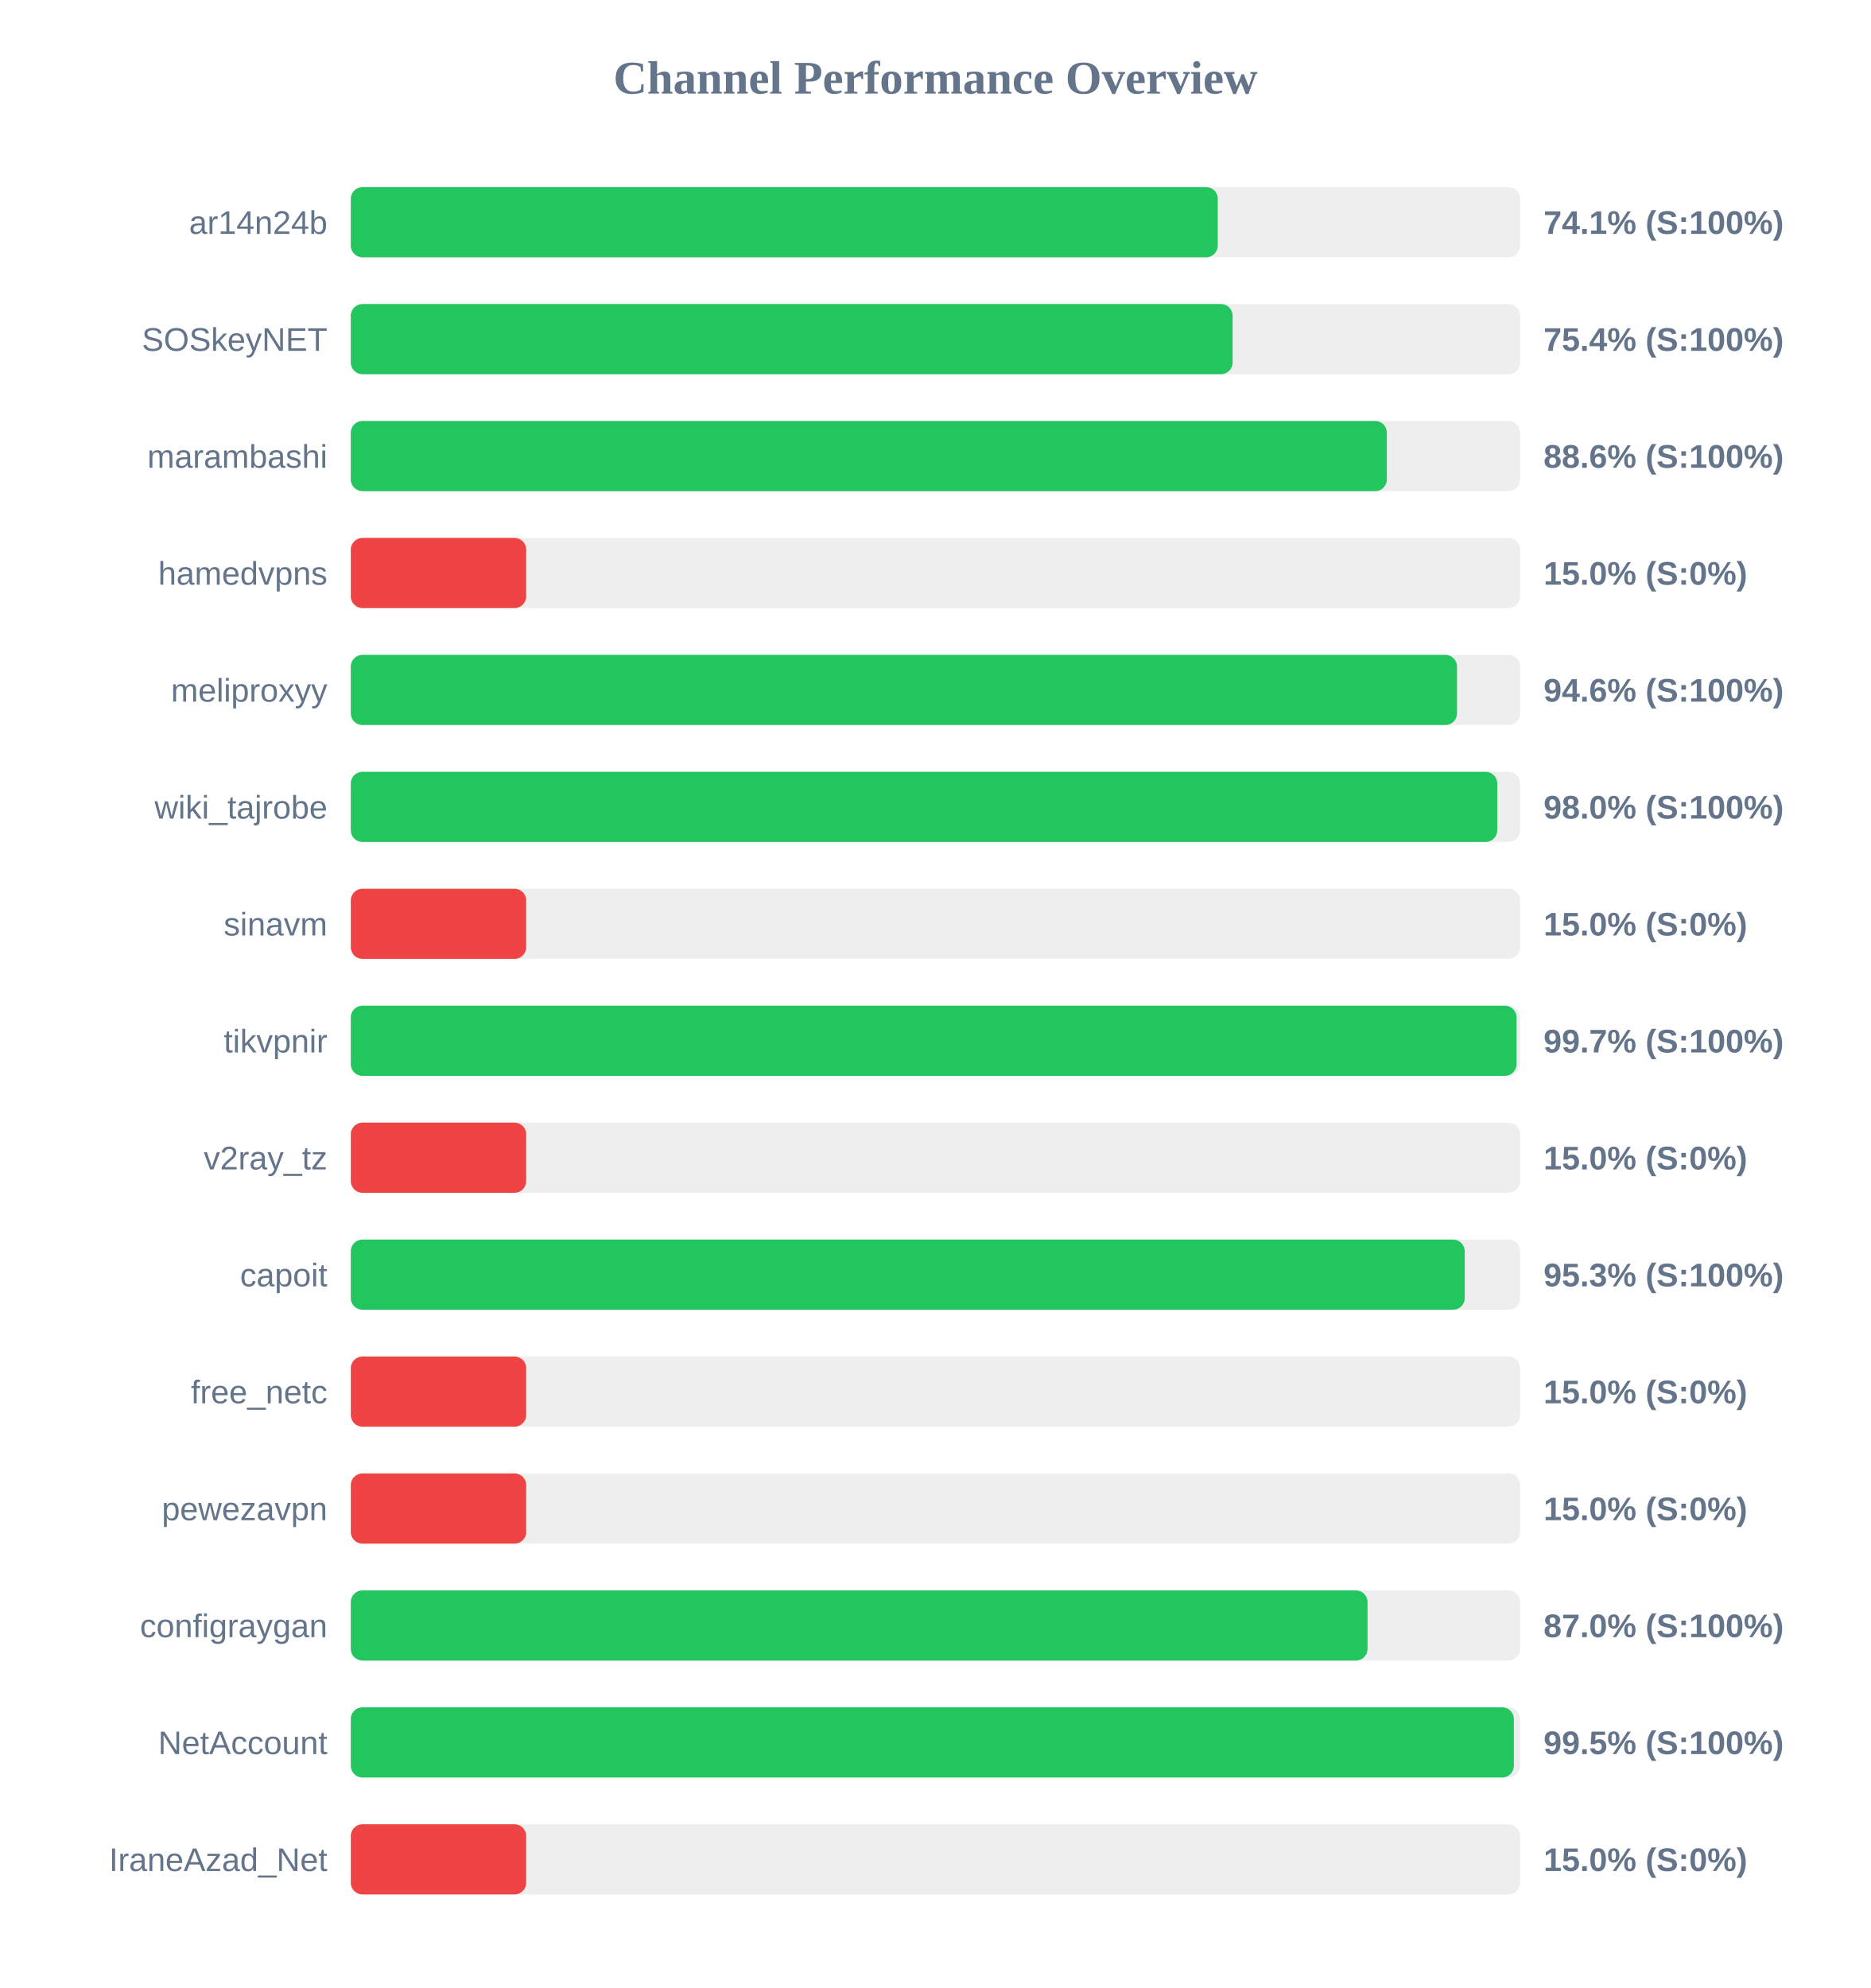
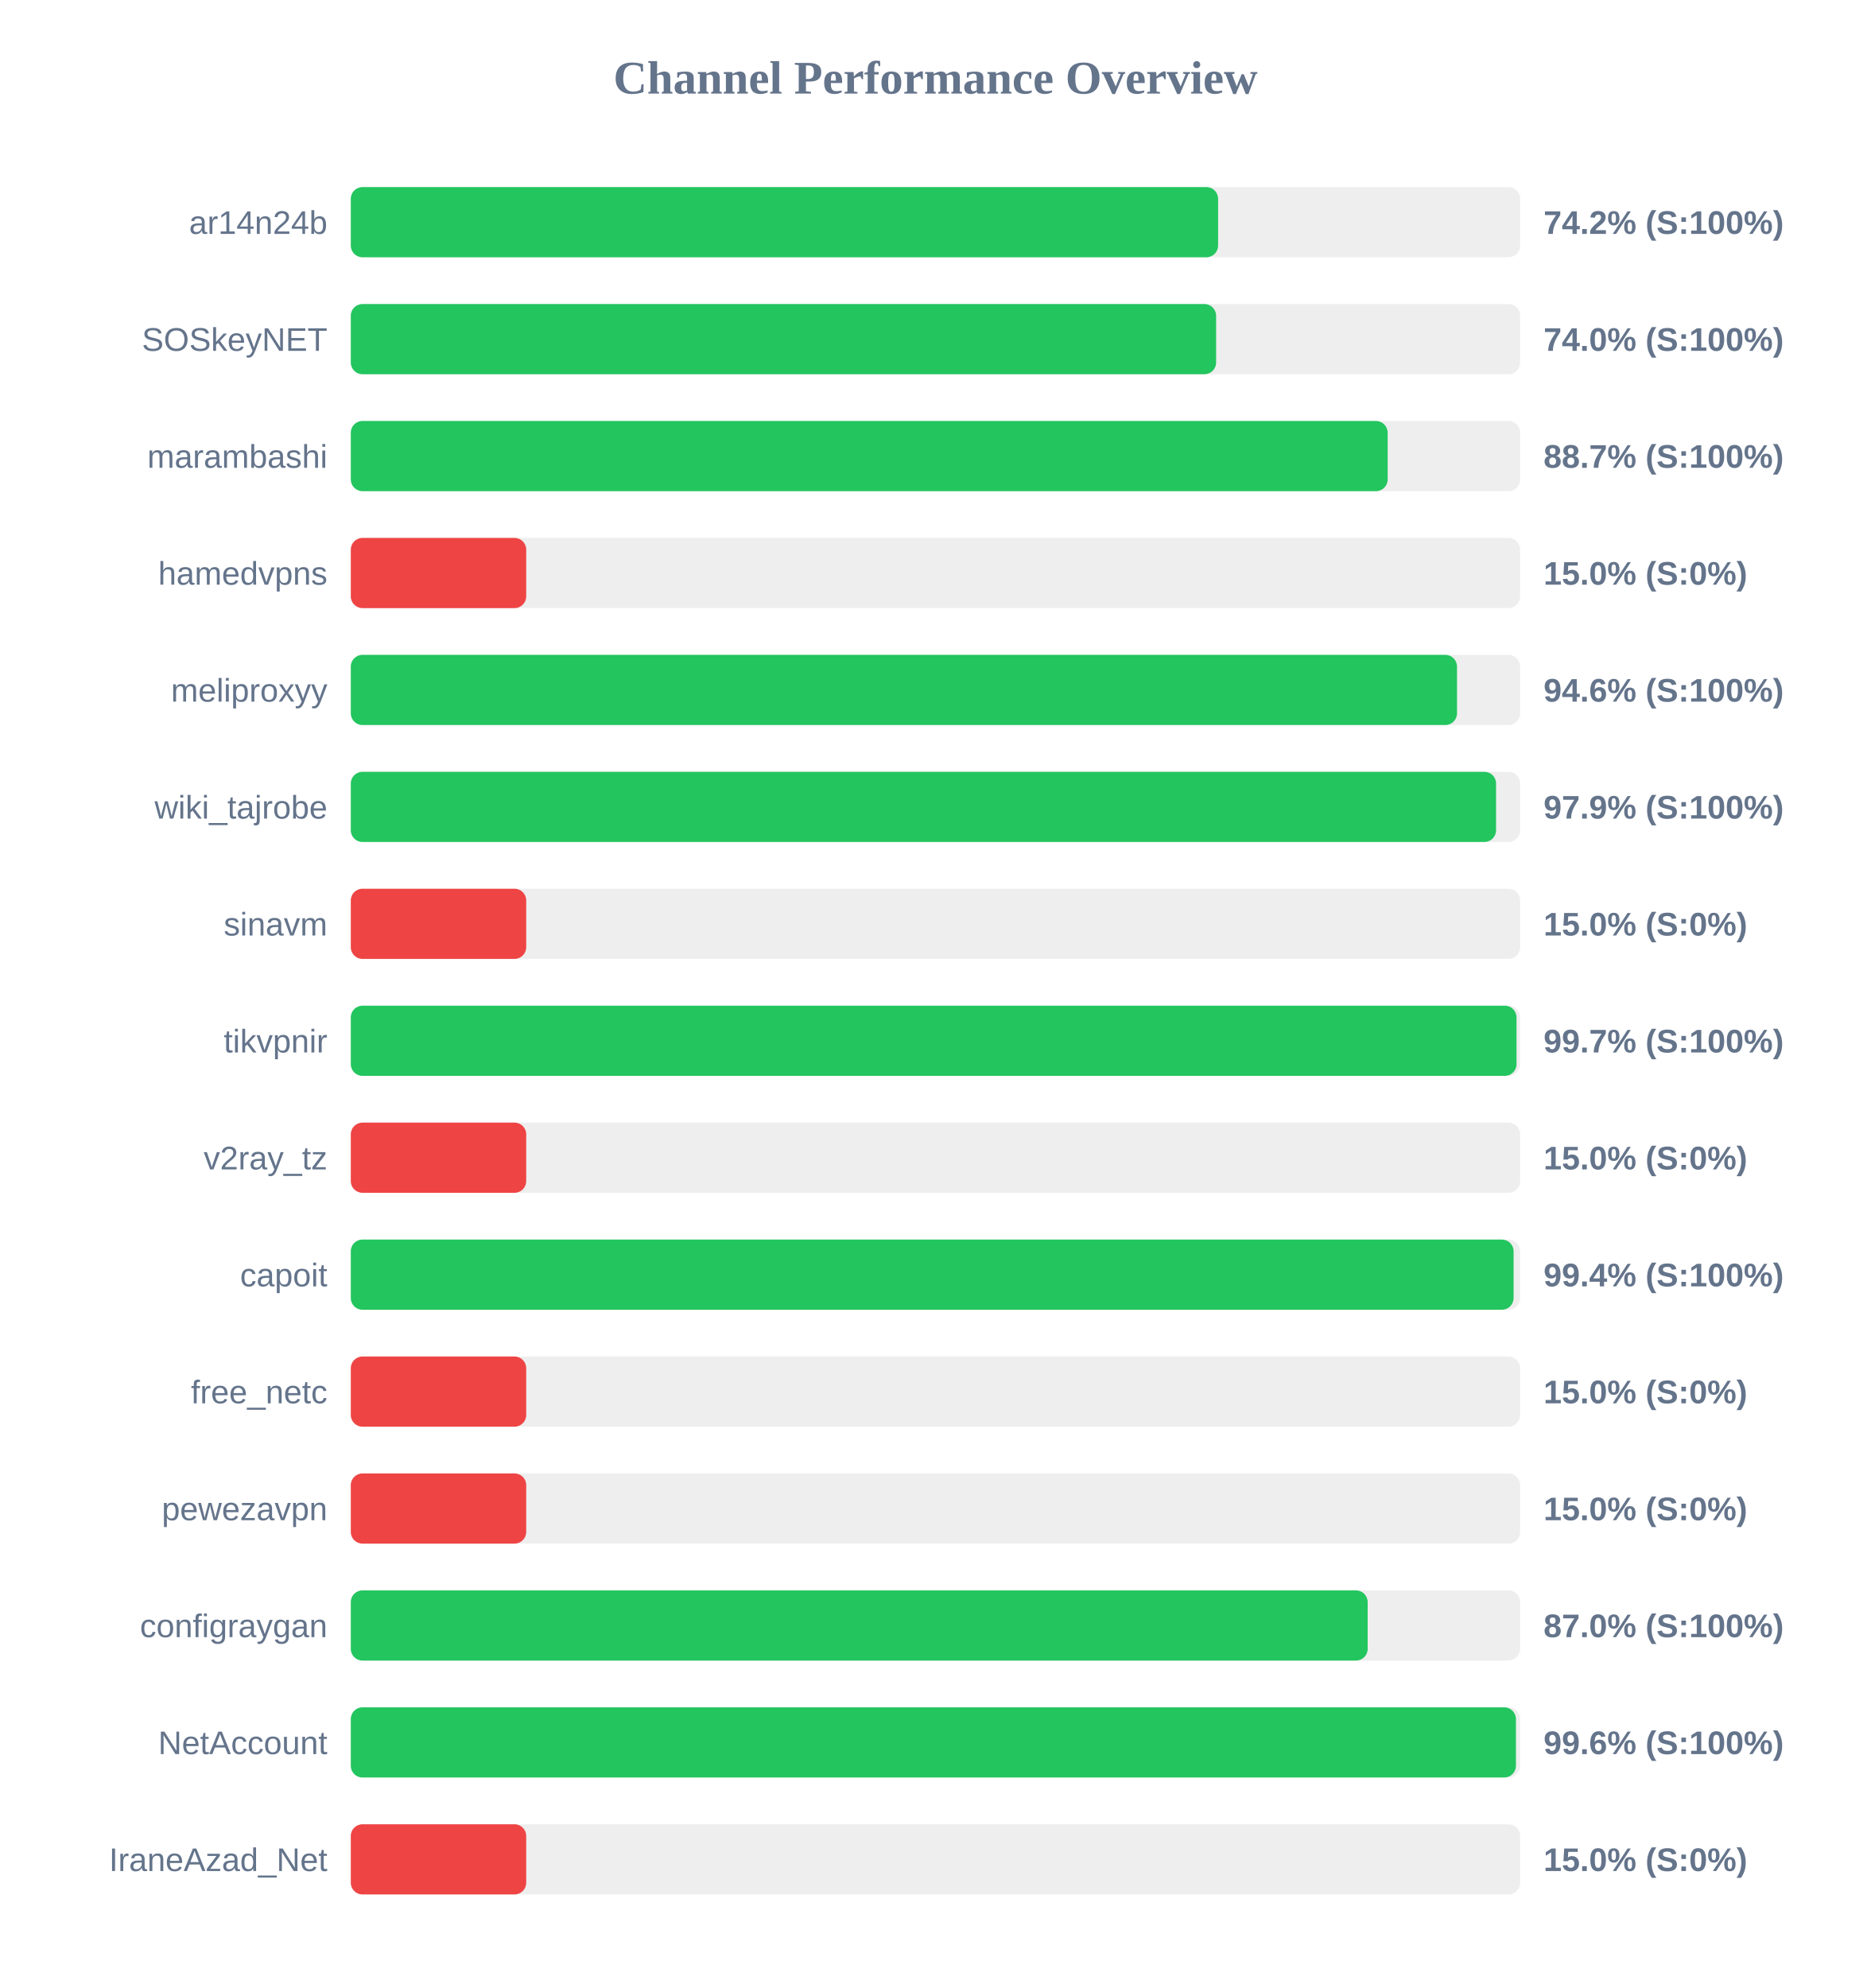
<svg xmlns="http://www.w3.org/2000/svg" width="800" height="850" version="1.1">
  <style>
        .row { font: 14px Arial; fill: #64748b; }
        .score { font: bold 14px Arial; fill: #64748b; }
    </style>
  <text x="400" y="40" text-anchor="middle" font-size="20px" font-weight="bold" fill="#64748b">Channel Performance Overview</text>
  <rect x="150" y="80" width="500" height="30" fill="#eee" rx="5" />
-   <rect x="150" y="80" width="370.7" height="30" fill="#22c55e" rx="5" />
+   <rect x="150" y="80" width="370.85" height="30" fill="#22c55e" rx="5" />
  <text x="140" y="100" text-anchor="end" class="row">ar14n24b</text>
-   <text x="660" y="100" text-anchor="start" class="score">74.1% (S:100%)</text>
+   <text x="660" y="100" text-anchor="start" class="score">74.2% (S:100%)</text>
  <rect x="150" y="130" width="500" height="30" fill="#eee" rx="5" />
-   <rect x="150" y="130" width="377.05" height="30" fill="#22c55e" rx="5" />
+   <rect x="150" y="130" width="370.0" height="30" fill="#22c55e" rx="5" />
  <text x="140" y="150" text-anchor="end" class="row">SOSkeyNET</text>
-   <text x="660" y="150" text-anchor="start" class="score">75.4% (S:100%)</text>
+   <text x="660" y="150" text-anchor="start" class="score">74.0% (S:100%)</text>
  <rect x="150" y="180" width="500" height="30" fill="#eee" rx="5" />
-   <rect x="150" y="180" width="443.0" height="30" fill="#22c55e" rx="5" />
+   <rect x="150" y="180" width="443.35" height="30" fill="#22c55e" rx="5" />
  <text x="140" y="200" text-anchor="end" class="row">marambashi</text>
-   <text x="660" y="200" text-anchor="start" class="score">88.6% (S:100%)</text>
+   <text x="660" y="200" text-anchor="start" class="score">88.7% (S:100%)</text>
  <rect x="150" y="230" width="500" height="30" fill="#eee" rx="5" />
  <rect x="150" y="230" width="75.0" height="30" fill="#ef4444" rx="5" />
  <text x="140" y="250" text-anchor="end" class="row">hamedvpns</text>
  <text x="660" y="250" text-anchor="start" class="score">15.0% (S:0%)</text>
  <rect x="150" y="280" width="500" height="30" fill="#eee" rx="5" />
  <rect x="150" y="280" width="473.0" height="30" fill="#22c55e" rx="5" />
  <text x="140" y="300" text-anchor="end" class="row">meliproxyy</text>
  <text x="660" y="300" text-anchor="start" class="score">94.6% (S:100%)</text>
  <rect x="150" y="330" width="500" height="30" fill="#eee" rx="5" />
-   <rect x="150" y="330" width="490.2" height="30" fill="#22c55e" rx="5" />
+   <rect x="150" y="330" width="489.7" height="30" fill="#22c55e" rx="5" />
  <text x="140" y="350" text-anchor="end" class="row">wiki_tajrobe</text>
-   <text x="660" y="350" text-anchor="start" class="score">98.0% (S:100%)</text>
+   <text x="660" y="350" text-anchor="start" class="score">97.9% (S:100%)</text>
  <rect x="150" y="380" width="500" height="30" fill="#eee" rx="5" />
  <rect x="150" y="380" width="75.0" height="30" fill="#ef4444" rx="5" />
  <text x="140" y="400" text-anchor="end" class="row">sinavm</text>
  <text x="660" y="400" text-anchor="start" class="score">15.0% (S:0%)</text>
  <rect x="150" y="430" width="500" height="30" fill="#eee" rx="5" />
  <rect x="150" y="430" width="498.45" height="30" fill="#22c55e" rx="5" />
  <text x="140" y="450" text-anchor="end" class="row">tikvpnir</text>
  <text x="660" y="450" text-anchor="start" class="score">99.7% (S:100%)</text>
  <rect x="150" y="480" width="500" height="30" fill="#eee" rx="5" />
  <rect x="150" y="480" width="75.0" height="30" fill="#ef4444" rx="5" />
  <text x="140" y="500" text-anchor="end" class="row">v2ray_tz</text>
  <text x="660" y="500" text-anchor="start" class="score">15.0% (S:0%)</text>
  <rect x="150" y="530" width="500" height="30" fill="#eee" rx="5" />
-   <rect x="150" y="530" width="476.3" height="30" fill="#22c55e" rx="5" />
+   <rect x="150" y="530" width="497.2" height="30" fill="#22c55e" rx="5" />
  <text x="140" y="550" text-anchor="end" class="row">capoit</text>
-   <text x="660" y="550" text-anchor="start" class="score">95.3% (S:100%)</text>
+   <text x="660" y="550" text-anchor="start" class="score">99.4% (S:100%)</text>
  <rect x="150" y="580" width="500" height="30" fill="#eee" rx="5" />
  <rect x="150" y="580" width="75.0" height="30" fill="#ef4444" rx="5" />
  <text x="140" y="600" text-anchor="end" class="row">free_netc</text>
  <text x="660" y="600" text-anchor="start" class="score">15.0% (S:0%)</text>
  <rect x="150" y="630" width="500" height="30" fill="#eee" rx="5" />
  <rect x="150" y="630" width="75.0" height="30" fill="#ef4444" rx="5" />
  <text x="140" y="650" text-anchor="end" class="row">pewezavpn</text>
  <text x="660" y="650" text-anchor="start" class="score">15.0% (S:0%)</text>
  <rect x="150" y="680" width="500" height="30" fill="#eee" rx="5" />
-   <rect x="150" y="680" width="434.75" height="30" fill="#22c55e" rx="5" />
+   <rect x="150" y="680" width="434.8" height="30" fill="#22c55e" rx="5" />
  <text x="140" y="700" text-anchor="end" class="row">configraygan</text>
  <text x="660" y="700" text-anchor="start" class="score">87.0% (S:100%)</text>
  <rect x="150" y="730" width="500" height="30" fill="#eee" rx="5" />
-   <rect x="150" y="730" width="497.3" height="30" fill="#22c55e" rx="5" />
+   <rect x="150" y="730" width="498.2" height="30" fill="#22c55e" rx="5" />
  <text x="140" y="750" text-anchor="end" class="row">NetAccount</text>
-   <text x="660" y="750" text-anchor="start" class="score">99.5% (S:100%)</text>
+   <text x="660" y="750" text-anchor="start" class="score">99.6% (S:100%)</text>
  <rect x="150" y="780" width="500" height="30" fill="#eee" rx="5" />
  <rect x="150" y="780" width="75.0" height="30" fill="#ef4444" rx="5" />
  <text x="140" y="800" text-anchor="end" class="row">IraneAzad_Net</text>
  <text x="660" y="800" text-anchor="start" class="score">15.0% (S:0%)</text>
</svg>
